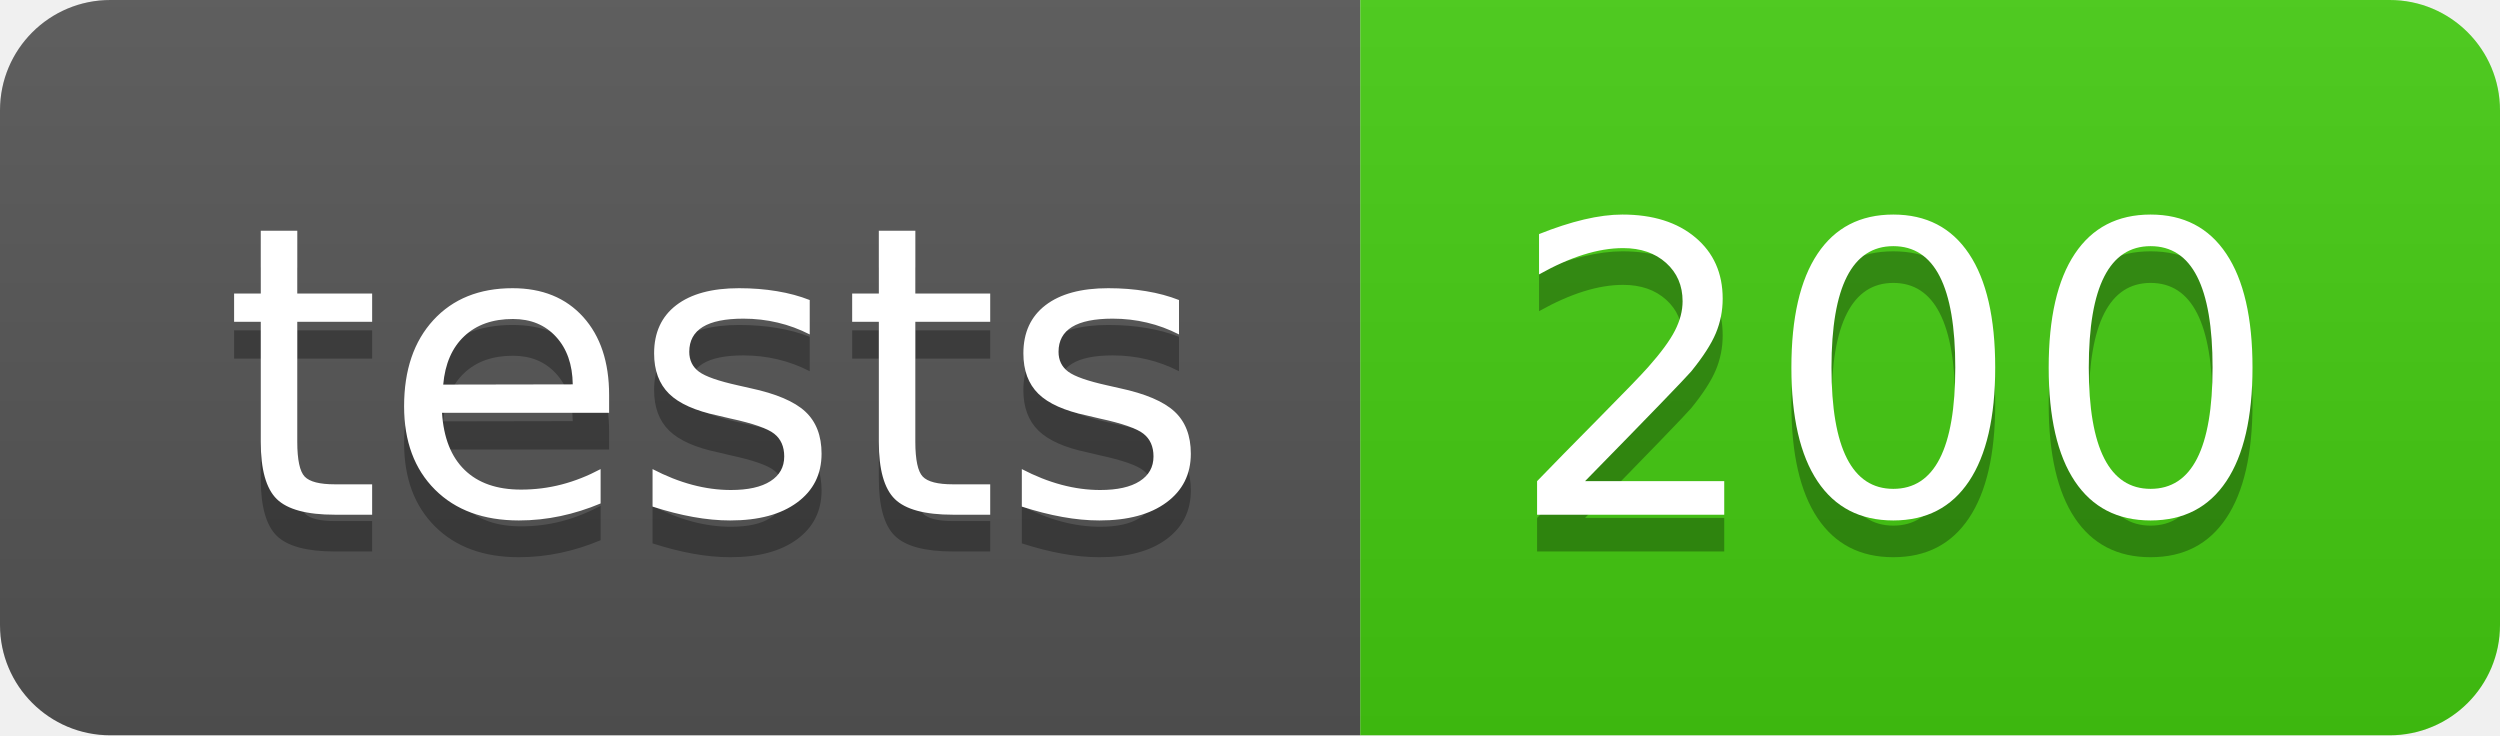
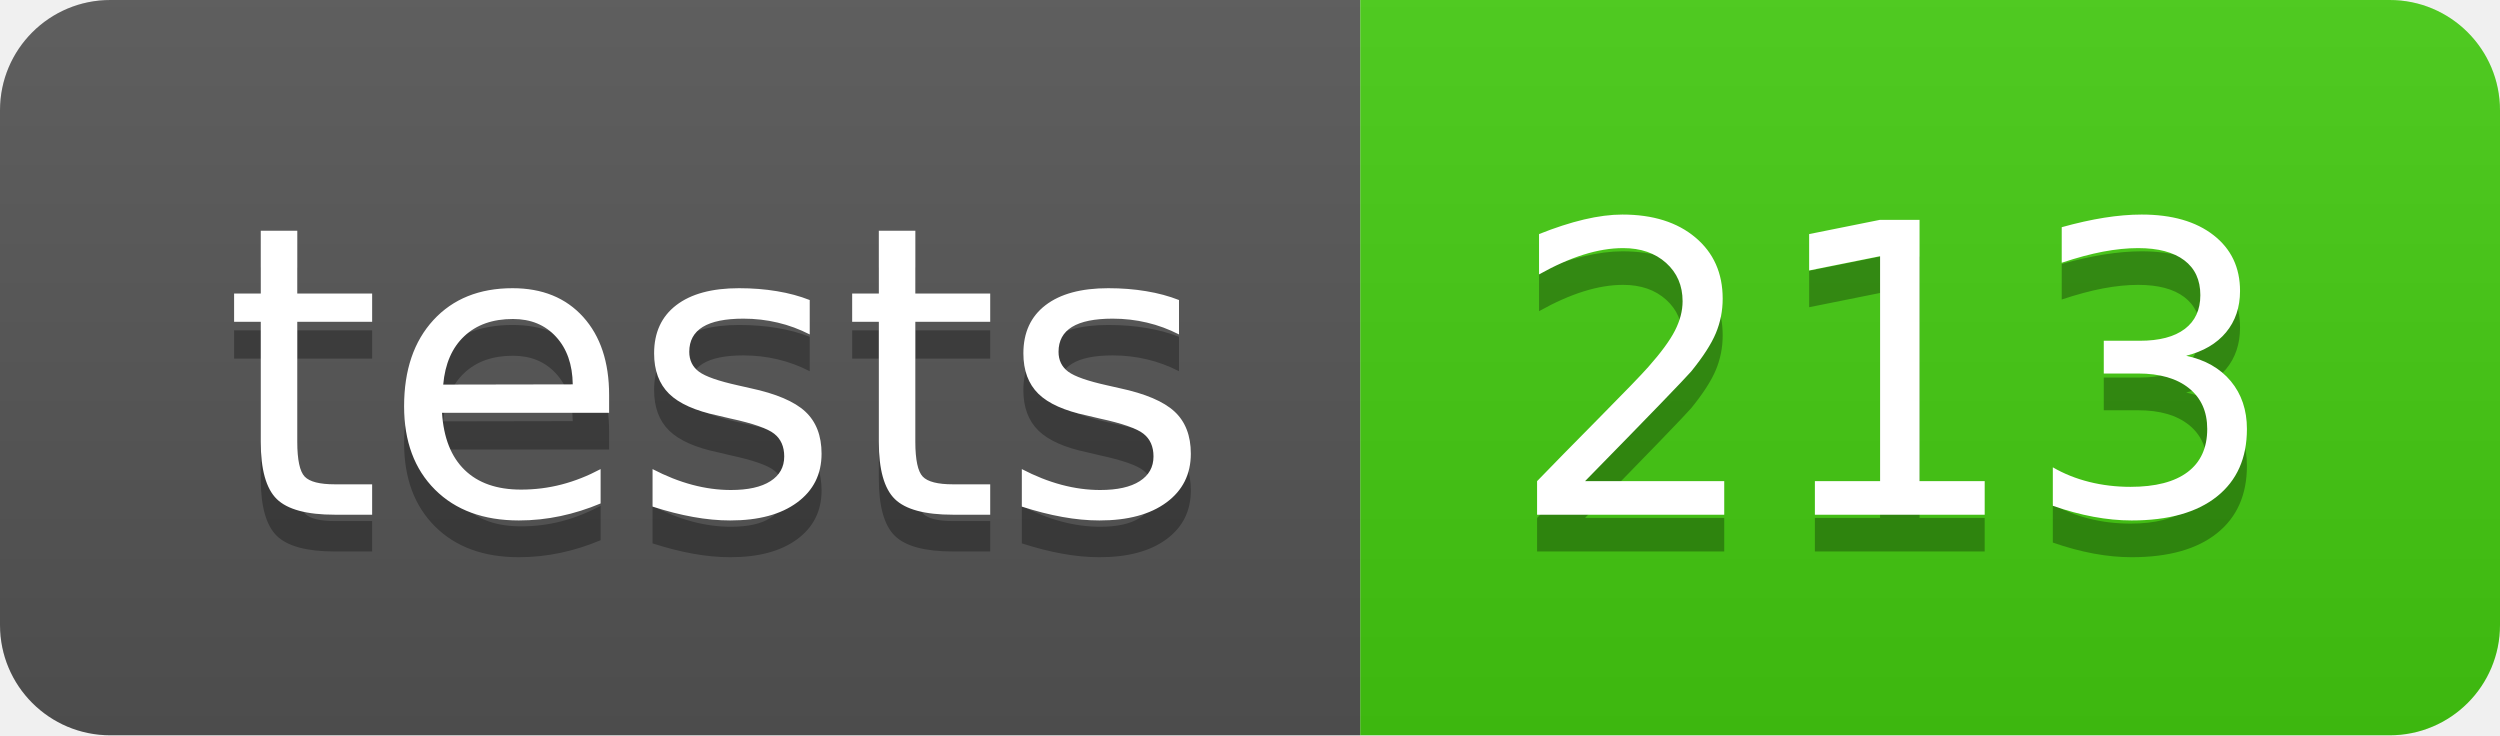
- <svg xmlns="http://www.w3.org/2000/svg" width="68" height="20" role="img" aria-label="tests: 200">
+ <svg xmlns="http://www.w3.org/2000/svg" width="68" height="20" role="img" aria-label="tests: 213">
  <linearGradient id="s" x2="0" y2="100%">
    <stop offset="0" stop-color="#bbb" stop-opacity=".1" />
    <stop offset="1" stop-opacity=".1" />
  </linearGradient>
  <clipPath id="r">
    <rect width="68" height="20" rx="3" fill="#fff" />
  </clipPath>
  <g clip-path="url(#r)">
    <rect width="37" height="20" fill="#555" />
    <rect x="37" width="31" height="20" fill="#4c1" />
    <rect width="68" height="20" fill="url(#s)" />
  </g>
  <g fill="#fff" text-anchor="middle" font-family="Verdana,Geneva,DejaVu Sans,sans-serif" text-rendering="geometricPrecision" font-size="110">
    <text aria-hidden="true" x="195" y="150" fill="#010101" fill-opacity=".3" transform="scale(.1)" textLength="270">tests</text>
    <text x="195" y="140" transform="scale(.1)" fill="#fff" textLength="270">tests</text>
-     <text aria-hidden="true" x="515" y="150" fill="#010101" fill-opacity=".3" transform="scale(.1)" textLength="210">200</text>
-     <text x="515" y="140" transform="scale(.1)" fill="#fff" textLength="210">200</text>
+     <text aria-hidden="true" x="515" y="150" fill="#010101" fill-opacity=".3" transform="scale(.1)" textLength="210">213</text>
+     <text x="515" y="140" transform="scale(.1)" fill="#fff" textLength="210">213</text>
  </g>
</svg>
